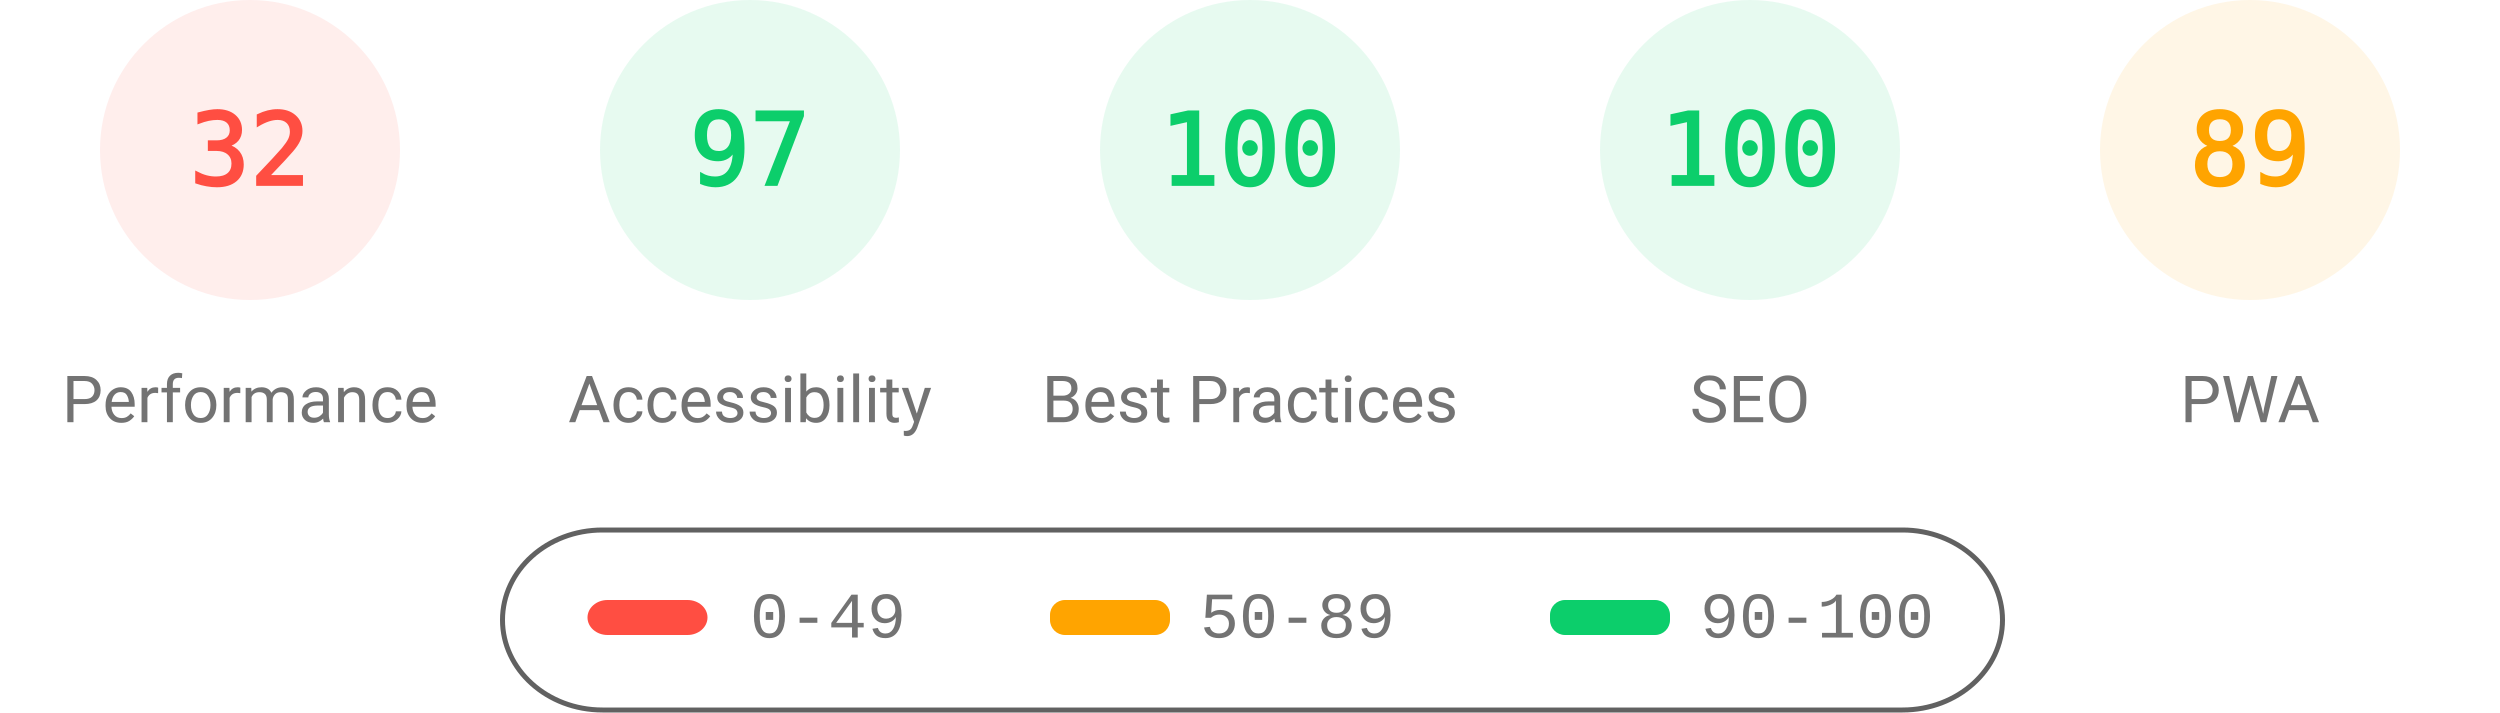
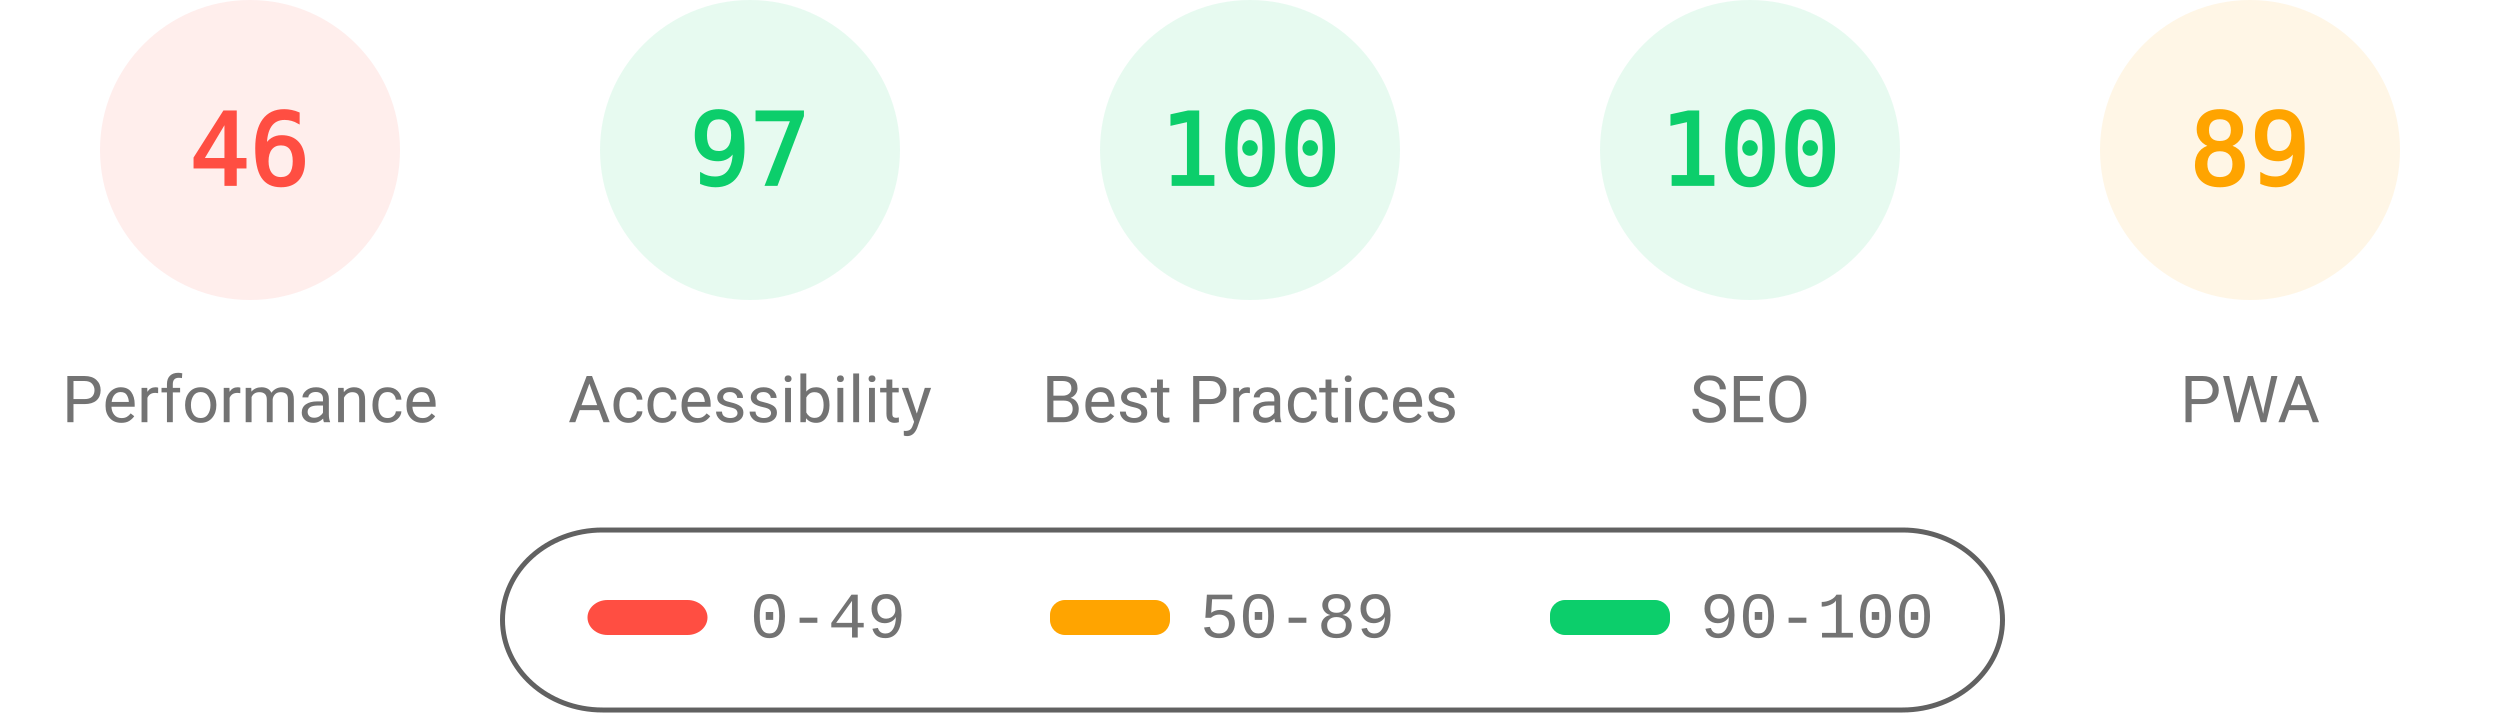
<svg xmlns="http://www.w3.org/2000/svg" fill="none" width="1000" height="285">
  <style>.gauge-base{opacity:.1}.gauge-arc{fill:none;animation-delay:250ms;stroke-linecap:round;transform:rotate(-90deg);transform-origin:100px 60px;animation:load-gauge 1s ease forwards}.guage-text{font-size:40px;font-family:monospace;text-align:center}.guage-red{color:#ff4e42;fill:#ff4e42;stroke:#ff4e42}.guage-orange{color:#ffa400;fill:#ffa400;stroke:#ffa400}.guage-green{color:#0cce6b;fill:#0cce6b;stroke:#0cce6b}.guage-undefined{color:#5c5c5c;fill:#5c5c5c;stroke:#5c5c5c}.guage-title{color:#737373;fill:#737373;stroke:none;font-size:26px;line-height:26px;font-family:Roboto,Halvetica,Arial,sans-serif}@keyframes load-gauge{from{stroke-dasharray:0 352.858}}</style>
  <svg class="guage-div guage-perf guage-red" viewBox="0 0 200 200" width="200" height="200">
    <circle class="gauge-base" r="56" cx="100" cy="60" stroke-width="8" />
-     <circle class="gauge-arc guage-arc-1" r="56" cx="100" cy="60" stroke-width="8" style="stroke-dasharray:112.595,351.858" />
-     <text class="guage-text" x="100" y="60" alignment-baseline="central" dominant-baseline="central" text-anchor="middle">32</text>
+     <circle class="gauge-arc guage-arc-1" r="56" cx="100" cy="60" stroke-width="8" style="stroke-dasharray:161.855,351.858" />
+     <text class="guage-text" x="100" y="60" alignment-baseline="central" dominant-baseline="central" text-anchor="middle">46</text>
    <text class="guage-title" x="100" y="160" alignment-baseline="central" dominant-baseline="central" text-anchor="middle">Performance</text>
  </svg>
  <svg class="guage-div guage-acc guage-green" viewBox="0 0 200 200" width="200" height="200" x="200">
    <circle class="gauge-base" r="56" cx="100" cy="60" stroke-width="8" />
    <circle class="gauge-arc guage-arc-2" r="56" cx="100" cy="60" stroke-width="8" style="stroke-dasharray:341.302,351.858" />
    <text class="guage-text" x="100" y="60" alignment-baseline="central" dominant-baseline="central" text-anchor="middle">97</text>
    <text class="guage-title" x="100" y="160" alignment-baseline="central" dominant-baseline="central" text-anchor="middle">Accessibility</text>
  </svg>
  <svg class="guage-div guage-best guage-green" viewBox="0 0 200 200" width="200" height="200" x="400">
    <circle class="gauge-base" r="56" cx="100" cy="60" stroke-width="8" />
    <circle class="gauge-arc guage-arc-3" r="56" cx="100" cy="60" stroke-width="8" style="stroke-dasharray:351.858,351.858" />
    <text class="guage-text" x="100" y="60" alignment-baseline="central" dominant-baseline="central" text-anchor="middle">100</text>
    <text class="guage-title" x="100" y="160" alignment-baseline="central" dominant-baseline="central" text-anchor="middle">Best Practices</text>
  </svg>
  <svg class="guage-div guage-seo guage-green" viewBox="0 0 200 200" width="200" height="200" x="600">
    <circle class="gauge-base" r="56" cx="100" cy="60" stroke-width="8" />
    <circle class="gauge-arc guage-arc-4" r="56" cx="100" cy="60" stroke-width="8" style="stroke-dasharray:351.858,351.858" />
    <text class="guage-text" x="100" y="60" alignment-baseline="central" dominant-baseline="central" text-anchor="middle">100</text>
    <text class="guage-title" x="100" y="160" alignment-baseline="central" dominant-baseline="central" text-anchor="middle">SEO</text>
  </svg>
  <svg class="guage-div guage-pwa guage-orange" viewBox="0 0 200 200" width="200" height="200" x="800">
    <circle class="gauge-base" r="56" cx="100" cy="60" stroke-width="8" />
    <circle class="gauge-arc guage-arc-4" r="56" cx="100" cy="60" stroke-width="8" style="stroke-dasharray:313.154,351.858" />
    <text class="guage-text" x="100" y="60" alignment-baseline="central" dominant-baseline="central" text-anchor="middle">89</text>
    <text class="guage-title" x="100" y="160" alignment-baseline="central" dominant-baseline="central" text-anchor="middle">PWA</text>
  </svg>
  <svg width="604" height="76" x="200" y="210">
    <path fill="none" id="canvas_background" d="M-1-1h604v80H-1z" />
    <rect fill-opacity="0" stroke="#616161" stroke-width="2" rx="40" id="svg_2" height="72" width="600" y="2" x="1" fill="#000" />
    <rect stroke="#000" rx="8" id="svg_3" height="14" width="48" y="30" x="35" stroke-opacity="null" stroke-width="0" fill="#ff4e42" />
    <rect stroke="#000" rx="6" id="svg_4" height="14" width="48" y="30" x="220" stroke-opacity="null" stroke-width="0" fill="#ffa400" />
    <rect stroke="#000" rx="6" id="svg_5" height="14" width="48" y="30" x="420" stroke-opacity="null" stroke-width="0" fill="#0cce6b" />
    <text xml:space="preserve" text-anchor="start" font-family="'Courier New', Courier, monospace" font-size="26" id="svg_6" y="45" x="100" stroke-opacity="null" stroke-width="0" stroke="#000" fill="#737373">0-49</text>
    <text xml:space="preserve" text-anchor="start" font-family="'Courier New', Courier, monospace" font-size="26" id="svg_7" y="45" x="280" stroke-opacity="null" stroke-width="0" stroke="#000" fill="#737373">50-89</text>
    <text xml:space="preserve" text-anchor="start" font-family="'Courier New', Courier, monospace" font-size="26" id="svg_8" y="45" x="480" stroke-opacity="null" stroke-width="0" stroke="#000" fill="#737373">90-100</text>
  </svg>
</svg>
